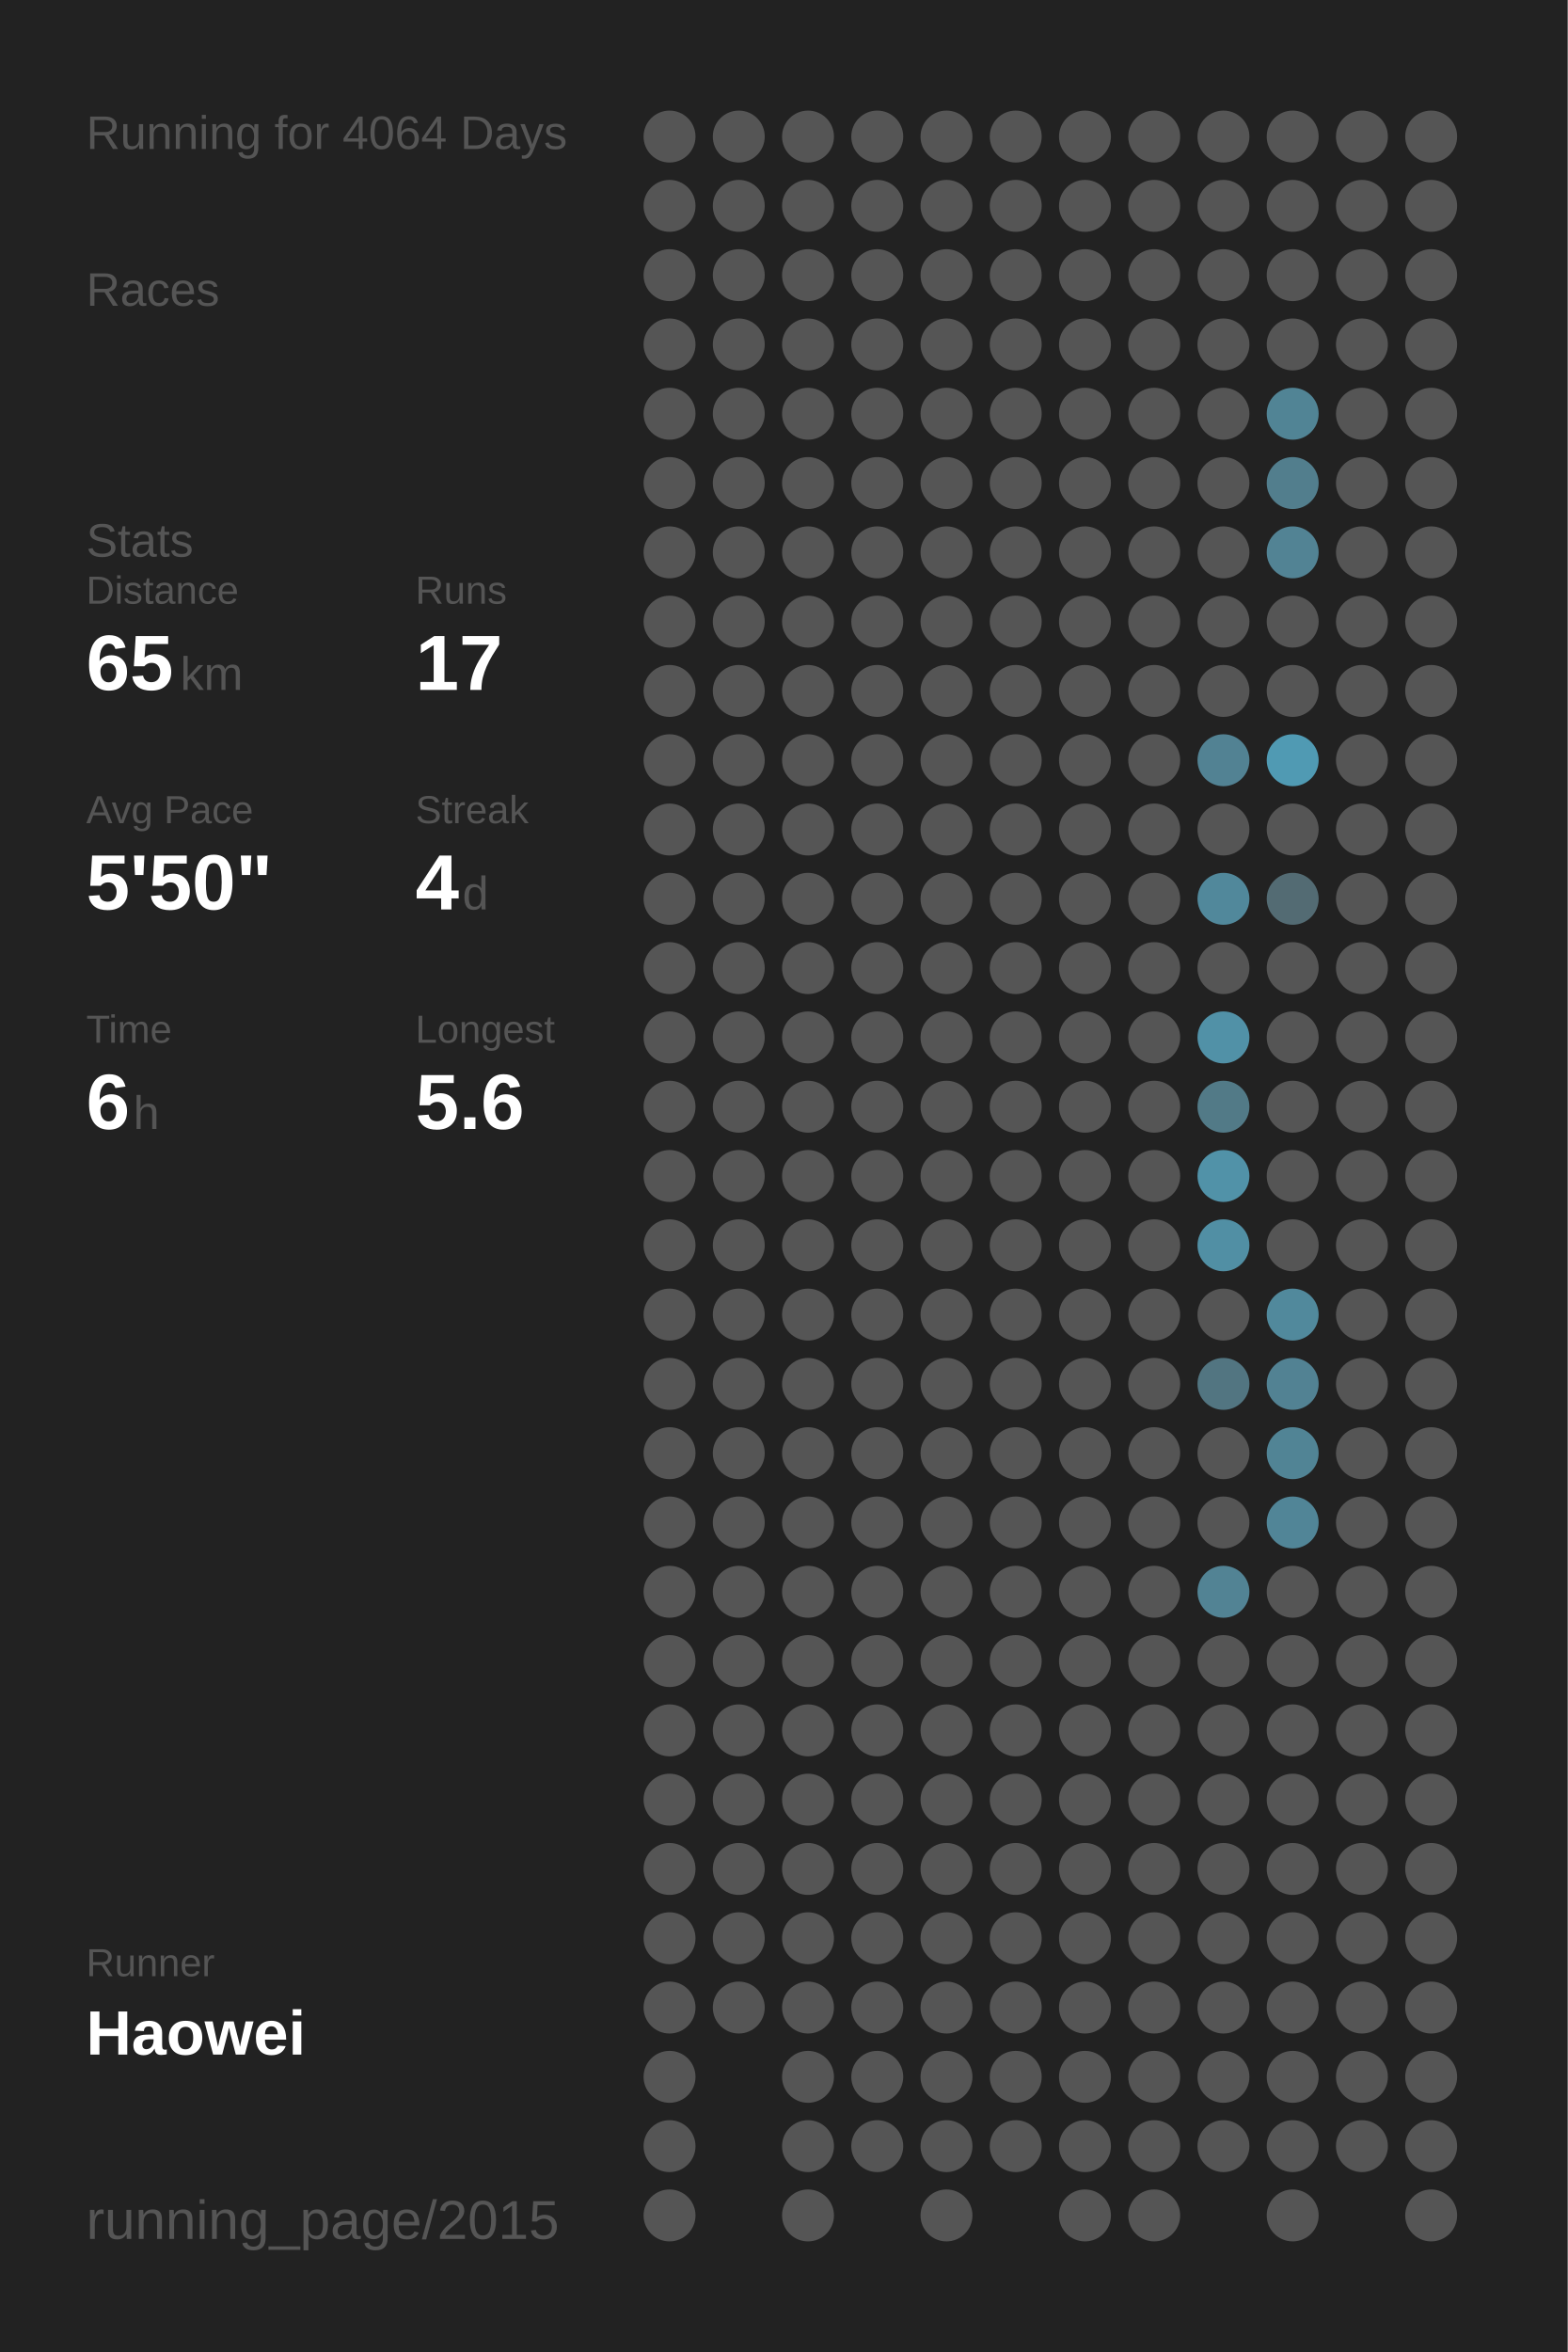
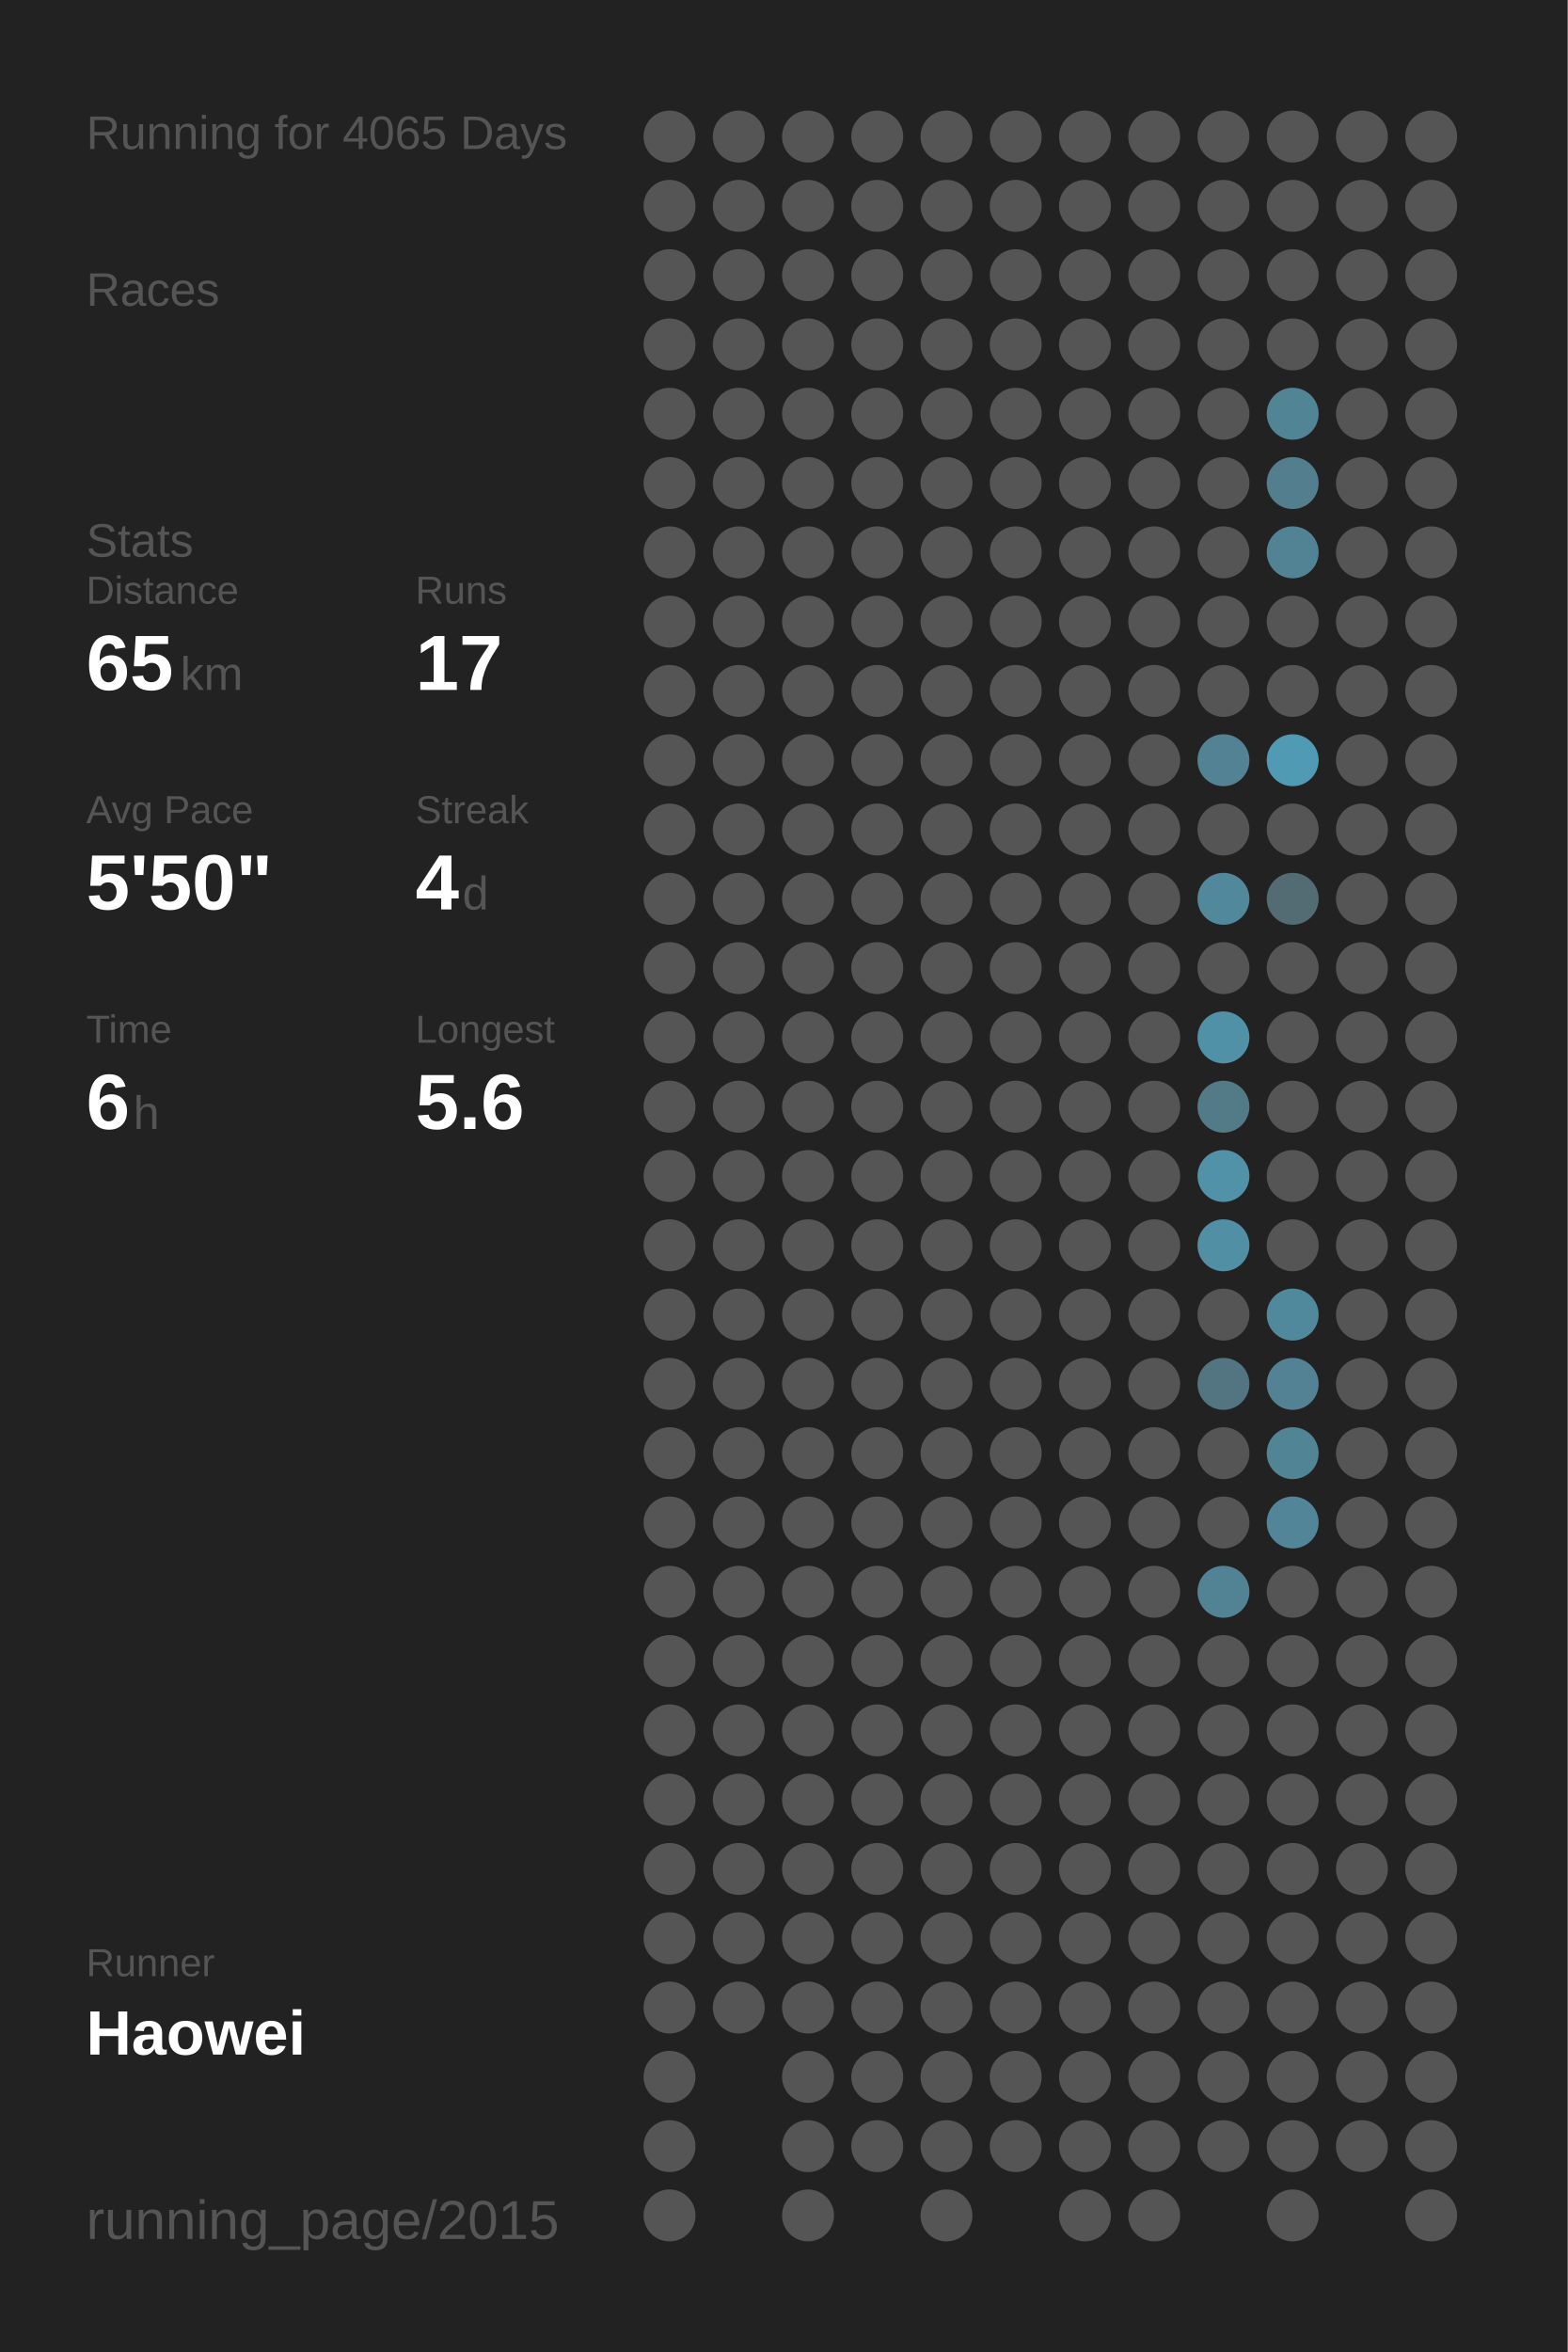
<svg xmlns="http://www.w3.org/2000/svg" baseProfile="full" height="300mm" version="1.1" viewBox="0,0,200,300" width="200mm">
  <defs />
  <rect fill="#222222" height="300" width="200" x="0" y="0" />
-   <text fill="#555555" style="font-size:6px; font-family:Arial;" x="11" y="19">Running for 4064 Days</text>
+   <text fill="#555555" style="font-size:6px; font-family:Arial;" x="11" y="19">Running for 4065 Days</text>
  <text fill="#555555" style="font-size:6px; font-family:Arial;" x="11" y="39">Races</text>
  <text fill="#555555" style="font-size:6px; font-family:Arial;" x="11" y="71">Stats</text>
  <text fill="#555555" style="font-size:5px; font-family:Arial;" x="11" y="77">Distance</text>
  <text fill="#FFFFFF" style="font-size:10px; font-family:Arial; font-weight:bold;" x="11" y="88">65</text>
  <text fill="#555555" style="font-size:6px; font-family:Arial;" x="23" y="88">km</text>
  <text fill="#555555" style="font-size:5px; font-family:Arial;" x="53" y="77">Runs</text>
  <text fill="#FFFFFF" style="font-size:10px; font-family:Arial; font-weight:bold;" x="53" y="88">17</text>
  <text fill="#555555" style="font-size:5px; font-family:Arial;" x="11" y="105">Avg Pace</text>
  <text fill="#FFFFFF" style="font-size:10px; font-family:Arial; font-weight:bold;" x="11" y="116">5'50"</text>
  <text fill="#555555" style="font-size:5px; font-family:Arial;" x="53" y="105">Streak</text>
  <text fill="#FFFFFF" style="font-size:10px; font-family:Arial; font-weight:bold;" x="53" y="116">4</text>
  <text fill="#555555" style="font-size:6px; font-family:Arial;" x="59" y="116">d</text>
  <text fill="#555555" style="font-size:5px; font-family:Arial;" x="11" y="133">Time</text>
  <text fill="#FFFFFF" style="font-size:10px; font-family:Arial; font-weight:bold;" x="11" y="144">6</text>
  <text fill="#555555" style="font-size:6px; font-family:Arial;" x="17" y="144">h</text>
  <text fill="#555555" style="font-size:5px; font-family:Arial;" x="53" y="133">Longest</text>
  <text fill="#FFFFFF" style="font-size:10px; font-family:Arial; font-weight:bold;" x="53" y="144">5.6</text>
  <text fill="#555555" style="font-size:5px; font-family:Arial;" x="11" y="252.065">Runner</text>
  <text fill="#FFFFFF" style="font-size:8px; font-family:Arial; font-weight:bold;" x="11" y="262.065">Haowei</text>
  <text fill="#555555" style="font-size:7px; font-family:Arial;" x="11" y="285.581">running_page/2015</text>
  <circle cx="85.417" cy="17.419" fill="#555555" r="3.312" />
  <circle cx="85.417" cy="26.258" fill="#555555" r="3.312" />
  <circle cx="85.417" cy="35.097" fill="#555555" r="3.312" />
  <circle cx="85.417" cy="43.935" fill="#555555" r="3.312" />
  <circle cx="85.417" cy="52.774" fill="#555555" r="3.312" />
  <circle cx="85.417" cy="61.613" fill="#555555" r="3.312" />
  <circle cx="85.417" cy="70.452" fill="#555555" r="3.312" />
  <circle cx="85.417" cy="79.29" fill="#555555" r="3.312" />
  <circle cx="85.417" cy="88.129" fill="#555555" r="3.312" />
  <circle cx="85.417" cy="96.968" fill="#555555" r="3.312" />
  <circle cx="85.417" cy="105.806" fill="#555555" r="3.312" />
  <circle cx="85.417" cy="114.645" fill="#555555" r="3.312" />
  <circle cx="85.417" cy="123.484" fill="#555555" r="3.312" />
  <circle cx="85.417" cy="132.323" fill="#555555" r="3.312" />
  <circle cx="85.417" cy="141.161" fill="#555555" r="3.312" />
  <circle cx="85.417" cy="150" fill="#555555" r="3.312" />
  <circle cx="85.417" cy="158.839" fill="#555555" r="3.312" />
  <circle cx="85.417" cy="167.677" fill="#555555" r="3.312" />
  <circle cx="85.417" cy="176.516" fill="#555555" r="3.312" />
  <circle cx="85.417" cy="185.355" fill="#555555" r="3.312" />
  <circle cx="85.417" cy="194.194" fill="#555555" r="3.312" />
  <circle cx="85.417" cy="203.032" fill="#555555" r="3.312" />
  <circle cx="85.417" cy="211.871" fill="#555555" r="3.312" />
  <circle cx="85.417" cy="220.71" fill="#555555" r="3.312" />
  <circle cx="85.417" cy="229.548" fill="#555555" r="3.312" />
  <circle cx="85.417" cy="238.387" fill="#555555" r="3.312" />
  <circle cx="85.417" cy="247.226" fill="#555555" r="3.312" />
  <circle cx="85.417" cy="256.065" fill="#555555" r="3.312" />
  <circle cx="85.417" cy="264.903" fill="#555555" r="3.312" />
  <circle cx="85.417" cy="273.742" fill="#555555" r="3.312" />
  <circle cx="85.417" cy="282.581" fill="#555555" r="3.312" />
  <circle cx="94.25" cy="17.419" fill="#555555" r="3.312" />
  <circle cx="94.25" cy="26.258" fill="#555555" r="3.312" />
  <circle cx="94.25" cy="35.097" fill="#555555" r="3.312" />
  <circle cx="94.25" cy="43.935" fill="#555555" r="3.312" />
  <circle cx="94.25" cy="52.774" fill="#555555" r="3.312" />
  <circle cx="94.25" cy="61.613" fill="#555555" r="3.312" />
  <circle cx="94.25" cy="70.452" fill="#555555" r="3.312" />
  <circle cx="94.25" cy="79.29" fill="#555555" r="3.312" />
  <circle cx="94.25" cy="88.129" fill="#555555" r="3.312" />
  <circle cx="94.25" cy="96.968" fill="#555555" r="3.312" />
  <circle cx="94.25" cy="105.806" fill="#555555" r="3.312" />
  <circle cx="94.25" cy="114.645" fill="#555555" r="3.312" />
  <circle cx="94.25" cy="123.484" fill="#555555" r="3.312" />
  <circle cx="94.25" cy="132.323" fill="#555555" r="3.312" />
  <circle cx="94.25" cy="141.161" fill="#555555" r="3.312" />
  <circle cx="94.25" cy="150" fill="#555555" r="3.312" />
  <circle cx="94.25" cy="158.839" fill="#555555" r="3.312" />
  <circle cx="94.25" cy="167.677" fill="#555555" r="3.312" />
  <circle cx="94.25" cy="176.516" fill="#555555" r="3.312" />
  <circle cx="94.25" cy="185.355" fill="#555555" r="3.312" />
  <circle cx="94.25" cy="194.194" fill="#555555" r="3.312" />
  <circle cx="94.25" cy="203.032" fill="#555555" r="3.312" />
  <circle cx="94.25" cy="211.871" fill="#555555" r="3.312" />
  <circle cx="94.25" cy="220.71" fill="#555555" r="3.312" />
  <circle cx="94.25" cy="229.548" fill="#555555" r="3.312" />
  <circle cx="94.25" cy="238.387" fill="#555555" r="3.312" />
  <circle cx="94.25" cy="247.226" fill="#555555" r="3.312" />
  <circle cx="94.25" cy="256.065" fill="#555555" r="3.312" />
  <circle cx="103.083" cy="17.419" fill="#555555" r="3.312" />
  <circle cx="103.083" cy="26.258" fill="#555555" r="3.312" />
  <circle cx="103.083" cy="35.097" fill="#555555" r="3.312" />
  <circle cx="103.083" cy="43.935" fill="#555555" r="3.312" />
  <circle cx="103.083" cy="52.774" fill="#555555" r="3.312" />
  <circle cx="103.083" cy="61.613" fill="#555555" r="3.312" />
  <circle cx="103.083" cy="70.452" fill="#555555" r="3.312" />
  <circle cx="103.083" cy="79.29" fill="#555555" r="3.312" />
  <circle cx="103.083" cy="88.129" fill="#555555" r="3.312" />
  <circle cx="103.083" cy="96.968" fill="#555555" r="3.312" />
  <circle cx="103.083" cy="105.806" fill="#555555" r="3.312" />
  <circle cx="103.083" cy="114.645" fill="#555555" r="3.312" />
  <circle cx="103.083" cy="123.484" fill="#555555" r="3.312" />
  <circle cx="103.083" cy="132.323" fill="#555555" r="3.312" />
  <circle cx="103.083" cy="141.161" fill="#555555" r="3.312" />
  <circle cx="103.083" cy="150" fill="#555555" r="3.312" />
  <circle cx="103.083" cy="158.839" fill="#555555" r="3.312" />
  <circle cx="103.083" cy="167.677" fill="#555555" r="3.312" />
  <circle cx="103.083" cy="176.516" fill="#555555" r="3.312" />
  <circle cx="103.083" cy="185.355" fill="#555555" r="3.312" />
  <circle cx="103.083" cy="194.194" fill="#555555" r="3.312" />
  <circle cx="103.083" cy="203.032" fill="#555555" r="3.312" />
  <circle cx="103.083" cy="211.871" fill="#555555" r="3.312" />
  <circle cx="103.083" cy="220.71" fill="#555555" r="3.312" />
  <circle cx="103.083" cy="229.548" fill="#555555" r="3.312" />
  <circle cx="103.083" cy="238.387" fill="#555555" r="3.312" />
  <circle cx="103.083" cy="247.226" fill="#555555" r="3.312" />
  <circle cx="103.083" cy="256.065" fill="#555555" r="3.312" />
  <circle cx="103.083" cy="264.903" fill="#555555" r="3.312" />
  <circle cx="103.083" cy="273.742" fill="#555555" r="3.312" />
  <circle cx="103.083" cy="282.581" fill="#555555" r="3.312" />
  <circle cx="111.917" cy="17.419" fill="#555555" r="3.312" />
  <circle cx="111.917" cy="26.258" fill="#555555" r="3.312" />
  <circle cx="111.917" cy="35.097" fill="#555555" r="3.312" />
  <circle cx="111.917" cy="43.935" fill="#555555" r="3.312" />
  <circle cx="111.917" cy="52.774" fill="#555555" r="3.312" />
  <circle cx="111.917" cy="61.613" fill="#555555" r="3.312" />
  <circle cx="111.917" cy="70.452" fill="#555555" r="3.312" />
  <circle cx="111.917" cy="79.29" fill="#555555" r="3.312" />
  <circle cx="111.917" cy="88.129" fill="#555555" r="3.312" />
  <circle cx="111.917" cy="96.968" fill="#555555" r="3.312" />
  <circle cx="111.917" cy="105.806" fill="#555555" r="3.312" />
  <circle cx="111.917" cy="114.645" fill="#555555" r="3.312" />
  <circle cx="111.917" cy="123.484" fill="#555555" r="3.312" />
  <circle cx="111.917" cy="132.323" fill="#555555" r="3.312" />
  <circle cx="111.917" cy="141.161" fill="#555555" r="3.312" />
  <circle cx="111.917" cy="150" fill="#555555" r="3.312" />
  <circle cx="111.917" cy="158.839" fill="#555555" r="3.312" />
  <circle cx="111.917" cy="167.677" fill="#555555" r="3.312" />
  <circle cx="111.917" cy="176.516" fill="#555555" r="3.312" />
  <circle cx="111.917" cy="185.355" fill="#555555" r="3.312" />
  <circle cx="111.917" cy="194.194" fill="#555555" r="3.312" />
  <circle cx="111.917" cy="203.032" fill="#555555" r="3.312" />
  <circle cx="111.917" cy="211.871" fill="#555555" r="3.312" />
  <circle cx="111.917" cy="220.71" fill="#555555" r="3.312" />
  <circle cx="111.917" cy="229.548" fill="#555555" r="3.312" />
  <circle cx="111.917" cy="238.387" fill="#555555" r="3.312" />
  <circle cx="111.917" cy="247.226" fill="#555555" r="3.312" />
  <circle cx="111.917" cy="256.065" fill="#555555" r="3.312" />
  <circle cx="111.917" cy="264.903" fill="#555555" r="3.312" />
  <circle cx="111.917" cy="273.742" fill="#555555" r="3.312" />
  <circle cx="120.75" cy="17.419" fill="#555555" r="3.312" />
  <circle cx="120.75" cy="26.258" fill="#555555" r="3.312" />
  <circle cx="120.75" cy="35.097" fill="#555555" r="3.312" />
  <circle cx="120.75" cy="43.935" fill="#555555" r="3.312" />
  <circle cx="120.75" cy="52.774" fill="#555555" r="3.312" />
  <circle cx="120.75" cy="61.613" fill="#555555" r="3.312" />
  <circle cx="120.75" cy="70.452" fill="#555555" r="3.312" />
  <circle cx="120.75" cy="79.29" fill="#555555" r="3.312" />
  <circle cx="120.75" cy="88.129" fill="#555555" r="3.312" />
  <circle cx="120.75" cy="96.968" fill="#555555" r="3.312" />
  <circle cx="120.75" cy="105.806" fill="#555555" r="3.312" />
  <circle cx="120.75" cy="114.645" fill="#555555" r="3.312" />
  <circle cx="120.75" cy="123.484" fill="#555555" r="3.312" />
  <circle cx="120.75" cy="132.323" fill="#555555" r="3.312" />
  <circle cx="120.75" cy="141.161" fill="#555555" r="3.312" />
  <circle cx="120.75" cy="150" fill="#555555" r="3.312" />
  <circle cx="120.75" cy="158.839" fill="#555555" r="3.312" />
  <circle cx="120.75" cy="167.677" fill="#555555" r="3.312" />
  <circle cx="120.75" cy="176.516" fill="#555555" r="3.312" />
  <circle cx="120.75" cy="185.355" fill="#555555" r="3.312" />
  <circle cx="120.75" cy="194.194" fill="#555555" r="3.312" />
  <circle cx="120.75" cy="203.032" fill="#555555" r="3.312" />
  <circle cx="120.75" cy="211.871" fill="#555555" r="3.312" />
  <circle cx="120.75" cy="220.71" fill="#555555" r="3.312" />
  <circle cx="120.75" cy="229.548" fill="#555555" r="3.312" />
  <circle cx="120.75" cy="238.387" fill="#555555" r="3.312" />
  <circle cx="120.75" cy="247.226" fill="#555555" r="3.312" />
  <circle cx="120.75" cy="256.065" fill="#555555" r="3.312" />
  <circle cx="120.75" cy="264.903" fill="#555555" r="3.312" />
  <circle cx="120.75" cy="273.742" fill="#555555" r="3.312" />
  <circle cx="120.75" cy="282.581" fill="#555555" r="3.312" />
  <circle cx="129.583" cy="17.419" fill="#555555" r="3.312" />
  <circle cx="129.583" cy="26.258" fill="#555555" r="3.312" />
  <circle cx="129.583" cy="35.097" fill="#555555" r="3.312" />
  <circle cx="129.583" cy="43.935" fill="#555555" r="3.312" />
  <circle cx="129.583" cy="52.774" fill="#555555" r="3.312" />
  <circle cx="129.583" cy="61.613" fill="#555555" r="3.312" />
  <circle cx="129.583" cy="70.452" fill="#555555" r="3.312" />
  <circle cx="129.583" cy="79.29" fill="#555555" r="3.312" />
  <circle cx="129.583" cy="88.129" fill="#555555" r="3.312" />
  <circle cx="129.583" cy="96.968" fill="#555555" r="3.312" />
  <circle cx="129.583" cy="105.806" fill="#555555" r="3.312" />
  <circle cx="129.583" cy="114.645" fill="#555555" r="3.312" />
  <circle cx="129.583" cy="123.484" fill="#555555" r="3.312" />
  <circle cx="129.583" cy="132.323" fill="#555555" r="3.312" />
  <circle cx="129.583" cy="141.161" fill="#555555" r="3.312" />
  <circle cx="129.583" cy="150" fill="#555555" r="3.312" />
  <circle cx="129.583" cy="158.839" fill="#555555" r="3.312" />
  <circle cx="129.583" cy="167.677" fill="#555555" r="3.312" />
  <circle cx="129.583" cy="176.516" fill="#555555" r="3.312" />
  <circle cx="129.583" cy="185.355" fill="#555555" r="3.312" />
  <circle cx="129.583" cy="194.194" fill="#555555" r="3.312" />
  <circle cx="129.583" cy="203.032" fill="#555555" r="3.312" />
  <circle cx="129.583" cy="211.871" fill="#555555" r="3.312" />
  <circle cx="129.583" cy="220.71" fill="#555555" r="3.312" />
  <circle cx="129.583" cy="229.548" fill="#555555" r="3.312" />
  <circle cx="129.583" cy="238.387" fill="#555555" r="3.312" />
  <circle cx="129.583" cy="247.226" fill="#555555" r="3.312" />
  <circle cx="129.583" cy="256.065" fill="#555555" r="3.312" />
  <circle cx="129.583" cy="264.903" fill="#555555" r="3.312" />
  <circle cx="129.583" cy="273.742" fill="#555555" r="3.312" />
  <circle cx="138.417" cy="17.419" fill="#555555" r="3.312" />
  <circle cx="138.417" cy="26.258" fill="#555555" r="3.312" />
  <circle cx="138.417" cy="35.097" fill="#555555" r="3.312" />
  <circle cx="138.417" cy="43.935" fill="#555555" r="3.312" />
  <circle cx="138.417" cy="52.774" fill="#555555" r="3.312" />
  <circle cx="138.417" cy="61.613" fill="#555555" r="3.312" />
  <circle cx="138.417" cy="70.452" fill="#555555" r="3.312" />
  <circle cx="138.417" cy="79.29" fill="#555555" r="3.312" />
  <circle cx="138.417" cy="88.129" fill="#555555" r="3.312" />
  <circle cx="138.417" cy="96.968" fill="#555555" r="3.312" />
  <circle cx="138.417" cy="105.806" fill="#555555" r="3.312" />
  <circle cx="138.417" cy="114.645" fill="#555555" r="3.312" />
  <circle cx="138.417" cy="123.484" fill="#555555" r="3.312" />
  <circle cx="138.417" cy="132.323" fill="#555555" r="3.312" />
  <circle cx="138.417" cy="141.161" fill="#555555" r="3.312" />
  <circle cx="138.417" cy="150" fill="#555555" r="3.312" />
  <circle cx="138.417" cy="158.839" fill="#555555" r="3.312" />
  <circle cx="138.417" cy="167.677" fill="#555555" r="3.312" />
  <circle cx="138.417" cy="176.516" fill="#555555" r="3.312" />
  <circle cx="138.417" cy="185.355" fill="#555555" r="3.312" />
  <circle cx="138.417" cy="194.194" fill="#555555" r="3.312" />
  <circle cx="138.417" cy="203.032" fill="#555555" r="3.312" />
  <circle cx="138.417" cy="211.871" fill="#555555" r="3.312" />
  <circle cx="138.417" cy="220.71" fill="#555555" r="3.312" />
  <circle cx="138.417" cy="229.548" fill="#555555" r="3.312" />
  <circle cx="138.417" cy="238.387" fill="#555555" r="3.312" />
  <circle cx="138.417" cy="247.226" fill="#555555" r="3.312" />
  <circle cx="138.417" cy="256.065" fill="#555555" r="3.312" />
  <circle cx="138.417" cy="264.903" fill="#555555" r="3.312" />
  <circle cx="138.417" cy="273.742" fill="#555555" r="3.312" />
  <circle cx="138.417" cy="282.581" fill="#555555" r="3.312" />
  <circle cx="147.25" cy="17.419" fill="#555555" r="3.312" />
  <circle cx="147.25" cy="26.258" fill="#555555" r="3.312" />
  <circle cx="147.25" cy="35.097" fill="#555555" r="3.312" />
  <circle cx="147.25" cy="43.935" fill="#555555" r="3.312" />
  <circle cx="147.25" cy="52.774" fill="#555555" r="3.312" />
  <circle cx="147.25" cy="61.613" fill="#555555" r="3.312" />
  <circle cx="147.25" cy="70.452" fill="#555555" r="3.312" />
  <circle cx="147.25" cy="79.29" fill="#555555" r="3.312" />
  <circle cx="147.25" cy="88.129" fill="#555555" r="3.312" />
  <circle cx="147.25" cy="96.968" fill="#555555" r="3.312" />
  <circle cx="147.25" cy="105.806" fill="#555555" r="3.312" />
  <circle cx="147.25" cy="114.645" fill="#555555" r="3.312" />
  <circle cx="147.25" cy="123.484" fill="#555555" r="3.312" />
  <circle cx="147.25" cy="132.323" fill="#555555" r="3.312" />
  <circle cx="147.25" cy="141.161" fill="#555555" r="3.312" />
  <circle cx="147.25" cy="150" fill="#555555" r="3.312" />
  <circle cx="147.25" cy="158.839" fill="#555555" r="3.312" />
  <circle cx="147.25" cy="167.677" fill="#555555" r="3.312" />
  <circle cx="147.25" cy="176.516" fill="#555555" r="3.312" />
  <circle cx="147.25" cy="185.355" fill="#555555" r="3.312" />
  <circle cx="147.25" cy="194.194" fill="#555555" r="3.312" />
  <circle cx="147.25" cy="203.032" fill="#555555" r="3.312" />
  <circle cx="147.25" cy="211.871" fill="#555555" r="3.312" />
  <circle cx="147.25" cy="220.71" fill="#555555" r="3.312" />
  <circle cx="147.25" cy="229.548" fill="#555555" r="3.312" />
  <circle cx="147.25" cy="238.387" fill="#555555" r="3.312" />
  <circle cx="147.25" cy="247.226" fill="#555555" r="3.312" />
  <circle cx="147.25" cy="256.065" fill="#555555" r="3.312" />
  <circle cx="147.25" cy="264.903" fill="#555555" r="3.312" />
  <circle cx="147.25" cy="273.742" fill="#555555" r="3.312" />
  <circle cx="147.25" cy="282.581" fill="#555555" r="3.312" />
  <circle cx="156.083" cy="17.419" fill="#555555" r="3.312" />
  <circle cx="156.083" cy="26.258" fill="#555555" r="3.312" />
  <circle cx="156.083" cy="35.097" fill="#555555" r="3.312" />
  <circle cx="156.083" cy="43.935" fill="#555555" r="3.312" />
  <circle cx="156.083" cy="52.774" fill="#555555" r="3.312" />
  <circle cx="156.083" cy="61.613" fill="#555555" r="3.312" />
  <circle cx="156.083" cy="70.452" fill="#555555" r="3.312" />
  <circle cx="156.083" cy="79.29" fill="#555555" r="3.312" />
  <circle cx="156.083" cy="88.129" fill="#555555" r="3.312" />
  <circle cx="156.083" cy="96.968" fill="#528293" r="3.312" />
  <circle cx="156.083" cy="105.806" fill="#555555" r="3.312" />
  <circle cx="156.083" cy="114.645" fill="#51889b" r="3.312" />
  <circle cx="156.083" cy="123.484" fill="#555555" r="3.312" />
  <circle cx="156.083" cy="132.323" fill="#5191a7" r="3.312" />
  <circle cx="156.083" cy="141.161" fill="#527a87" r="3.312" />
  <circle cx="156.083" cy="150" fill="#5192a8" r="3.312" />
  <circle cx="156.083" cy="158.839" fill="#518fa4" r="3.312" />
  <circle cx="156.083" cy="167.677" fill="#555555" r="3.312" />
  <circle cx="156.083" cy="176.516" fill="#527581" r="3.312" />
  <circle cx="156.083" cy="185.355" fill="#555555" r="3.312" />
  <circle cx="156.083" cy="194.194" fill="#555555" r="3.312" />
  <circle cx="156.083" cy="203.032" fill="#528394" r="3.312" />
  <circle cx="156.083" cy="211.871" fill="#555555" r="3.312" />
  <circle cx="156.083" cy="220.71" fill="#555555" r="3.312" />
  <circle cx="156.083" cy="229.548" fill="#555555" r="3.312" />
  <circle cx="156.083" cy="238.387" fill="#555555" r="3.312" />
  <circle cx="156.083" cy="247.226" fill="#555555" r="3.312" />
  <circle cx="156.083" cy="256.065" fill="#555555" r="3.312" />
  <circle cx="156.083" cy="264.903" fill="#555555" r="3.312" />
  <circle cx="156.083" cy="273.742" fill="#555555" r="3.312" />
  <circle cx="164.917" cy="17.419" fill="#555555" r="3.312" />
  <circle cx="164.917" cy="26.258" fill="#555555" r="3.312" />
  <circle cx="164.917" cy="35.097" fill="#555555" r="3.312" />
  <circle cx="164.917" cy="43.935" fill="#555555" r="3.312" />
  <circle cx="164.917" cy="52.774" fill="#518495" r="3.312" />
  <circle cx="164.917" cy="61.613" fill="#527e8d" r="3.312" />
  <circle cx="164.917" cy="70.452" fill="#528394" r="3.312" />
  <circle cx="164.917" cy="79.29" fill="#555555" r="3.312" />
  <circle cx="164.917" cy="88.129" fill="#555555" r="3.312" />
  <circle cx="164.917" cy="96.968" fill="#509ab3" r="3.312" />
  <circle cx="164.917" cy="105.806" fill="#555555" r="3.312" />
  <circle cx="164.917" cy="114.645" fill="#536b73" r="3.312" />
  <circle cx="164.917" cy="123.484" fill="#555555" r="3.312" />
  <circle cx="164.917" cy="132.323" fill="#555555" r="3.312" />
  <circle cx="164.917" cy="141.161" fill="#555555" r="3.312" />
  <circle cx="164.917" cy="150" fill="#555555" r="3.312" />
  <circle cx="164.917" cy="158.839" fill="#555555" r="3.312" />
  <circle cx="164.917" cy="167.677" fill="#51899c" r="3.312" />
  <circle cx="164.917" cy="176.516" fill="#528293" r="3.312" />
  <circle cx="164.917" cy="185.355" fill="#518495" r="3.312" />
  <circle cx="164.917" cy="194.194" fill="#518597" r="3.312" />
  <circle cx="164.917" cy="203.032" fill="#555555" r="3.312" />
  <circle cx="164.917" cy="211.871" fill="#555555" r="3.312" />
  <circle cx="164.917" cy="220.71" fill="#555555" r="3.312" />
  <circle cx="164.917" cy="229.548" fill="#555555" r="3.312" />
  <circle cx="164.917" cy="238.387" fill="#555555" r="3.312" />
  <circle cx="164.917" cy="247.226" fill="#555555" r="3.312" />
  <circle cx="164.917" cy="256.065" fill="#555555" r="3.312" />
  <circle cx="164.917" cy="264.903" fill="#555555" r="3.312" />
  <circle cx="164.917" cy="273.742" fill="#555555" r="3.312" />
  <circle cx="164.917" cy="282.581" fill="#555555" r="3.312" />
  <circle cx="173.75" cy="17.419" fill="#555555" r="3.312" />
  <circle cx="173.75" cy="26.258" fill="#555555" r="3.312" />
  <circle cx="173.75" cy="35.097" fill="#555555" r="3.312" />
  <circle cx="173.75" cy="43.935" fill="#555555" r="3.312" />
  <circle cx="173.75" cy="52.774" fill="#555555" r="3.312" />
  <circle cx="173.75" cy="61.613" fill="#555555" r="3.312" />
  <circle cx="173.75" cy="70.452" fill="#555555" r="3.312" />
  <circle cx="173.75" cy="79.29" fill="#555555" r="3.312" />
  <circle cx="173.75" cy="88.129" fill="#555555" r="3.312" />
  <circle cx="173.75" cy="96.968" fill="#555555" r="3.312" />
  <circle cx="173.75" cy="105.806" fill="#555555" r="3.312" />
  <circle cx="173.75" cy="114.645" fill="#555555" r="3.312" />
  <circle cx="173.75" cy="123.484" fill="#555555" r="3.312" />
  <circle cx="173.75" cy="132.323" fill="#555555" r="3.312" />
  <circle cx="173.75" cy="141.161" fill="#555555" r="3.312" />
  <circle cx="173.75" cy="150" fill="#555555" r="3.312" />
  <circle cx="173.75" cy="158.839" fill="#555555" r="3.312" />
  <circle cx="173.75" cy="167.677" fill="#555555" r="3.312" />
  <circle cx="173.75" cy="176.516" fill="#555555" r="3.312" />
  <circle cx="173.75" cy="185.355" fill="#555555" r="3.312" />
  <circle cx="173.75" cy="194.194" fill="#555555" r="3.312" />
  <circle cx="173.75" cy="203.032" fill="#555555" r="3.312" />
  <circle cx="173.75" cy="211.871" fill="#555555" r="3.312" />
  <circle cx="173.75" cy="220.71" fill="#555555" r="3.312" />
  <circle cx="173.75" cy="229.548" fill="#555555" r="3.312" />
  <circle cx="173.75" cy="238.387" fill="#555555" r="3.312" />
  <circle cx="173.75" cy="247.226" fill="#555555" r="3.312" />
  <circle cx="173.75" cy="256.065" fill="#555555" r="3.312" />
  <circle cx="173.75" cy="264.903" fill="#555555" r="3.312" />
  <circle cx="173.75" cy="273.742" fill="#555555" r="3.312" />
  <circle cx="182.583" cy="17.419" fill="#555555" r="3.312" />
  <circle cx="182.583" cy="26.258" fill="#555555" r="3.312" />
  <circle cx="182.583" cy="35.097" fill="#555555" r="3.312" />
  <circle cx="182.583" cy="43.935" fill="#555555" r="3.312" />
  <circle cx="182.583" cy="52.774" fill="#555555" r="3.312" />
  <circle cx="182.583" cy="61.613" fill="#555555" r="3.312" />
  <circle cx="182.583" cy="70.452" fill="#555555" r="3.312" />
  <circle cx="182.583" cy="79.29" fill="#555555" r="3.312" />
  <circle cx="182.583" cy="88.129" fill="#555555" r="3.312" />
  <circle cx="182.583" cy="96.968" fill="#555555" r="3.312" />
  <circle cx="182.583" cy="105.806" fill="#555555" r="3.312" />
  <circle cx="182.583" cy="114.645" fill="#555555" r="3.312" />
  <circle cx="182.583" cy="123.484" fill="#555555" r="3.312" />
  <circle cx="182.583" cy="132.323" fill="#555555" r="3.312" />
  <circle cx="182.583" cy="141.161" fill="#555555" r="3.312" />
  <circle cx="182.583" cy="150" fill="#555555" r="3.312" />
  <circle cx="182.583" cy="158.839" fill="#555555" r="3.312" />
  <circle cx="182.583" cy="167.677" fill="#555555" r="3.312" />
  <circle cx="182.583" cy="176.516" fill="#555555" r="3.312" />
  <circle cx="182.583" cy="185.355" fill="#555555" r="3.312" />
  <circle cx="182.583" cy="194.194" fill="#555555" r="3.312" />
  <circle cx="182.583" cy="203.032" fill="#555555" r="3.312" />
  <circle cx="182.583" cy="211.871" fill="#555555" r="3.312" />
  <circle cx="182.583" cy="220.71" fill="#555555" r="3.312" />
  <circle cx="182.583" cy="229.548" fill="#555555" r="3.312" />
  <circle cx="182.583" cy="238.387" fill="#555555" r="3.312" />
  <circle cx="182.583" cy="247.226" fill="#555555" r="3.312" />
  <circle cx="182.583" cy="256.065" fill="#555555" r="3.312" />
  <circle cx="182.583" cy="264.903" fill="#555555" r="3.312" />
  <circle cx="182.583" cy="273.742" fill="#555555" r="3.312" />
  <circle cx="182.583" cy="282.581" fill="#555555" r="3.312" />
</svg>
